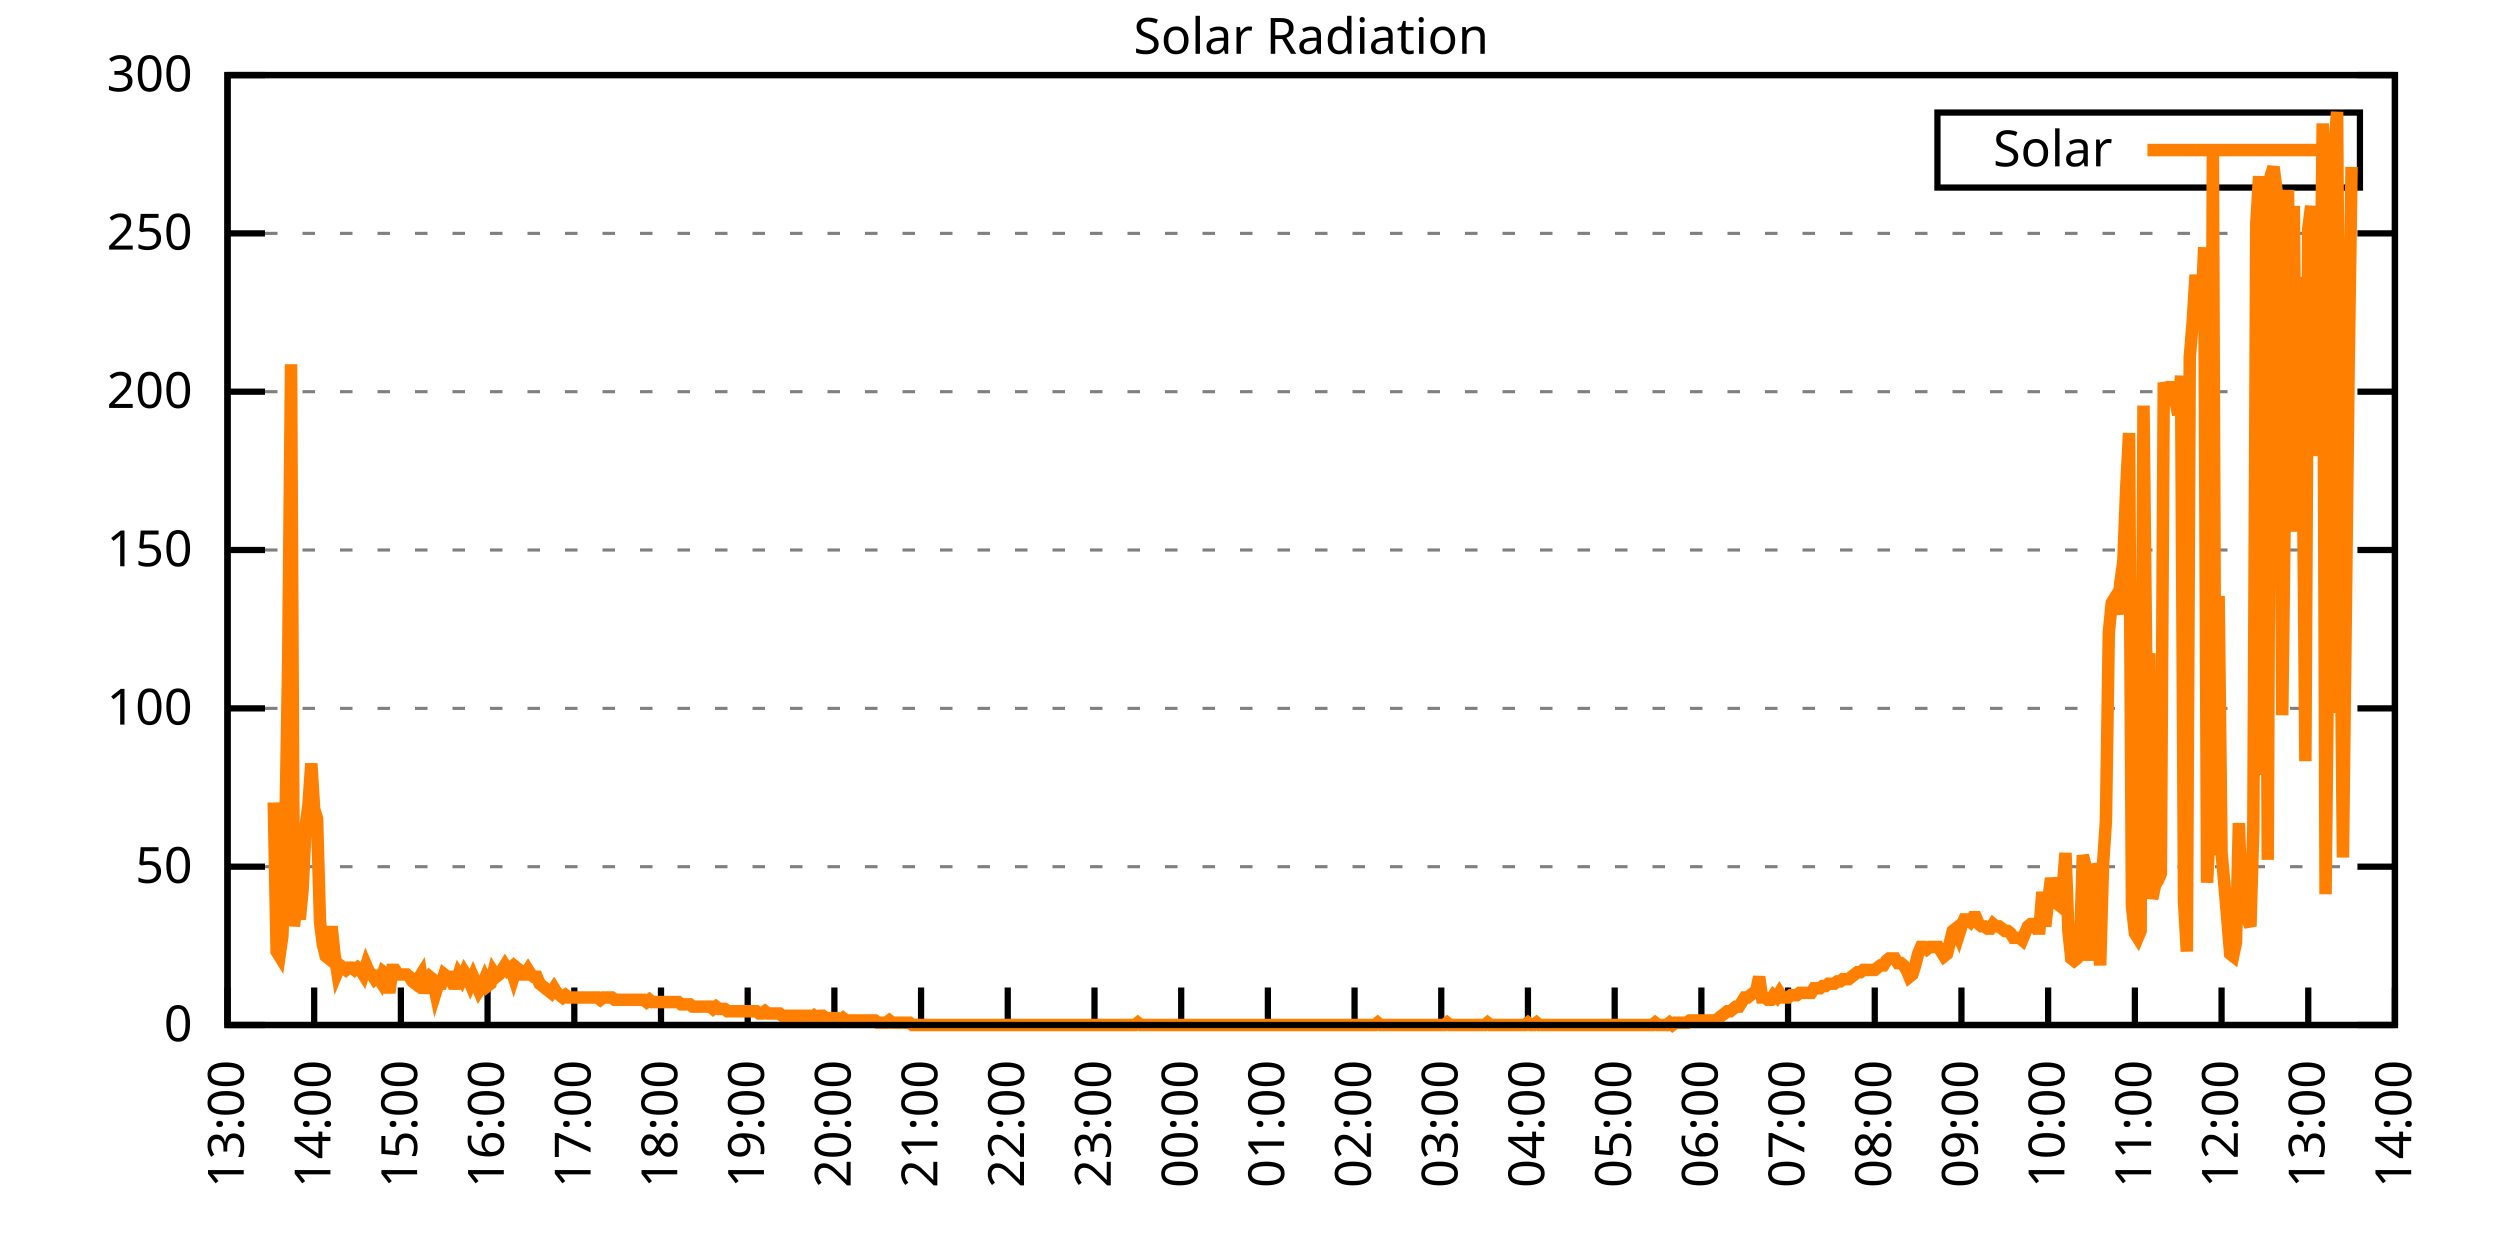
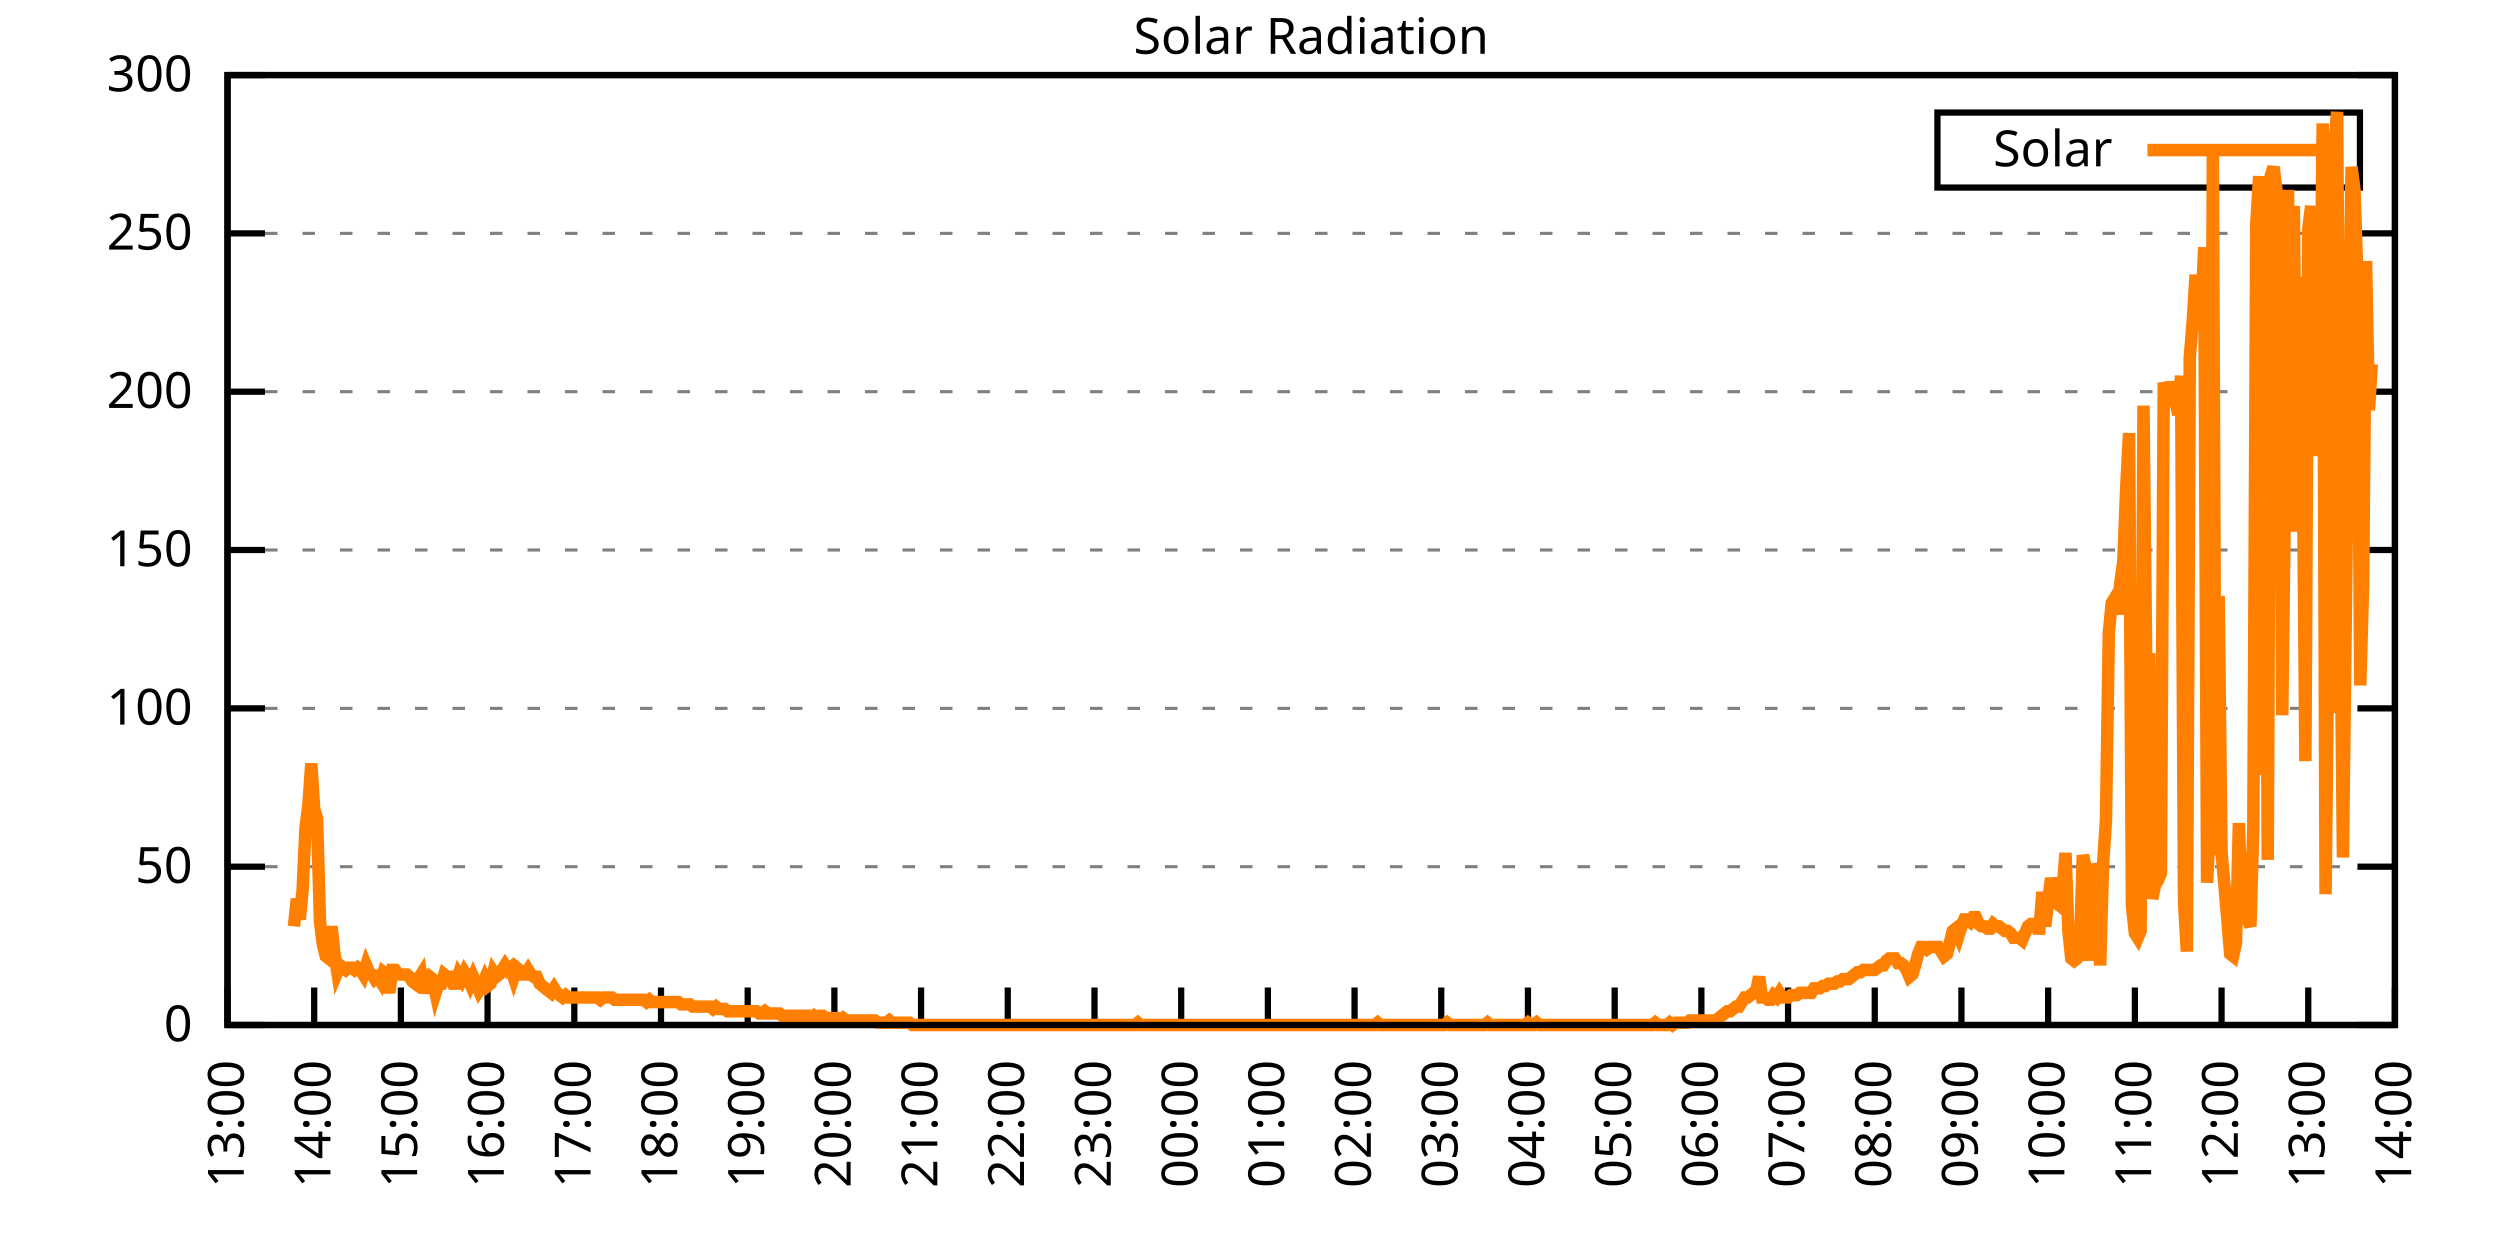
<svg xmlns="http://www.w3.org/2000/svg" xmlns:xlink="http://www.w3.org/1999/xlink" width="400" height="200" viewBox="0 0 400 200">
  <g id="gnuplot_canvas">
    <rect x="0" y="0" width="400" height="200" fill="none" />
    <defs>
      <circle id="gpDot" r="0.5" stroke-width="0.5" stroke="currentColor" />
      <path id="gpPt0" stroke-width="0.333" stroke="currentColor" d="M-1,0 h2 M0,-1 v2" />
      <path id="gpPt1" stroke-width="0.333" stroke="currentColor" d="M-1,-1 L1,1 M1,-1 L-1,1" />
      <path id="gpPt2" stroke-width="0.333" stroke="currentColor" d="M-1,0 L1,0 M0,-1 L0,1 M-1,-1 L1,1 M-1,1 L1,-1" />
      <rect id="gpPt3" stroke-width="0.333" stroke="currentColor" x="-1" y="-1" width="2" height="2" />
      <rect id="gpPt4" stroke-width="0.333" stroke="currentColor" fill="currentColor" x="-1" y="-1" width="2" height="2" />
      <circle id="gpPt5" stroke-width="0.333" stroke="currentColor" cx="0" cy="0" r="1" />
      <use xlink:href="#gpPt5" id="gpPt6" fill="currentColor" stroke="none" />
      <path id="gpPt7" stroke-width="0.333" stroke="currentColor" d="M0,-1.33 L-1.33,0.67 L1.33,0.67 z" />
      <use xlink:href="#gpPt7" id="gpPt8" fill="currentColor" stroke="none" />
      <use xlink:href="#gpPt7" id="gpPt9" stroke="currentColor" transform="rotate(180)" />
      <use xlink:href="#gpPt9" id="gpPt10" fill="currentColor" stroke="none" />
      <use xlink:href="#gpPt3" id="gpPt11" stroke="currentColor" transform="rotate(45)" />
      <use xlink:href="#gpPt11" id="gpPt12" fill="currentColor" stroke="none" />
      <path id="gpPt13" stroke-width="0.333" stroke="currentColor" d="M0,1.330 L1.265,0.411 L0.782,-1.067 L-0.782,-1.076 L-1.265,0.411 z" />
      <use xlink:href="#gpPt13" id="gpPt14" fill="currentColor" stroke="none" />
      <filter id="textbox" filterUnits="objectBoundingBox" x="0" y="0" height="1" width="1">
        <feFlood flood-color="white" flood-opacity="1" result="bgnd" />
        <feComposite in="SourceGraphic" in2="bgnd" operator="atop" />
      </filter>
      <filter id="greybox" filterUnits="objectBoundingBox" x="0" y="0" height="1" width="1">
        <feFlood flood-color="lightgrey" flood-opacity="1" result="grey" />
        <feComposite in="SourceGraphic" in2="grey" operator="atop" />
      </filter>
    </defs>
    <g fill="none" color="white" stroke="currentColor" stroke-width="1.00" stroke-linecap="butt" stroke-linejoin="miter">
</g>
    <g fill="none" color="black" stroke="currentColor" stroke-width="1.00" stroke-linecap="butt" stroke-linejoin="miter">
      <g stroke="none" shape-rendering="crispEdges">
        <polygon fill="rgb(255, 255, 255)" points="36.40,164.00 383.18,164.00 383.18,12.02 36.40,12.02 " />
      </g>
    </g>
    <g fill="none" color="black" stroke="currentColor" stroke-width="1.00" stroke-linecap="butt" stroke-linejoin="miter">
</g>
    <g fill="none" color="black" stroke="black" stroke-width="0.50" stroke-linecap="butt" stroke-linejoin="miter">
</g>
    <g fill="none" color="gray" stroke="currentColor" stroke-width="0.50" stroke-linecap="butt" stroke-linejoin="miter">
      <path stroke="gray" stroke-dasharray="2,4" class="gridline" d="M36.40,164.00 L383.19,164.00  " />
    </g>
    <g fill="none" color="gray" stroke="gray" stroke-width="1.00" stroke-linecap="butt" stroke-linejoin="miter">
</g>
    <g fill="none" color="black" stroke="currentColor" stroke-width="1.00" stroke-linecap="butt" stroke-linejoin="miter">
      <path stroke="black" d="M36.40,164.00 L42.40,164.00 M383.19,164.00 L377.19,164.00  " />
      <g transform="translate(30.80,166.60)" stroke="none" fill="black" font-family="Sans" font-size="8.00" text-anchor="end">
        <text>
          <tspan font-family="Sans"> 0</tspan>
        </text>
      </g>
    </g>
    <g fill="none" color="black" stroke="currentColor" stroke-width="1.00" stroke-linecap="butt" stroke-linejoin="miter">
</g>
    <g fill="none" color="black" stroke="black" stroke-width="0.50" stroke-linecap="butt" stroke-linejoin="miter">
</g>
    <g fill="none" color="gray" stroke="currentColor" stroke-width="0.50" stroke-linecap="butt" stroke-linejoin="miter">
      <path stroke="gray" stroke-dasharray="2,4" class="gridline" d="M36.40,138.67 L383.19,138.67  " />
    </g>
    <g fill="none" color="gray" stroke="gray" stroke-width="1.00" stroke-linecap="butt" stroke-linejoin="miter">
</g>
    <g fill="none" color="black" stroke="currentColor" stroke-width="1.00" stroke-linecap="butt" stroke-linejoin="miter">
      <path stroke="black" d="M36.40,138.67 L42.40,138.67 M383.19,138.67 L377.19,138.67  " />
      <g transform="translate(30.80,141.27)" stroke="none" fill="black" font-family="Sans" font-size="8.00" text-anchor="end">
        <text>
          <tspan font-family="Sans"> 50</tspan>
        </text>
      </g>
    </g>
    <g fill="none" color="black" stroke="currentColor" stroke-width="1.00" stroke-linecap="butt" stroke-linejoin="miter">
</g>
    <g fill="none" color="black" stroke="black" stroke-width="0.50" stroke-linecap="butt" stroke-linejoin="miter">
</g>
    <g fill="none" color="gray" stroke="currentColor" stroke-width="0.50" stroke-linecap="butt" stroke-linejoin="miter">
      <path stroke="gray" stroke-dasharray="2,4" class="gridline" d="M36.40,113.34 L383.19,113.34  " />
    </g>
    <g fill="none" color="gray" stroke="gray" stroke-width="1.00" stroke-linecap="butt" stroke-linejoin="miter">
</g>
    <g fill="none" color="black" stroke="currentColor" stroke-width="1.00" stroke-linecap="butt" stroke-linejoin="miter">
      <path stroke="black" d="M36.40,113.34 L42.40,113.34 M383.19,113.34 L377.19,113.34  " />
      <g transform="translate(30.80,115.94)" stroke="none" fill="black" font-family="Sans" font-size="8.00" text-anchor="end">
        <text>
          <tspan font-family="Sans"> 100</tspan>
        </text>
      </g>
    </g>
    <g fill="none" color="black" stroke="currentColor" stroke-width="1.00" stroke-linecap="butt" stroke-linejoin="miter">
</g>
    <g fill="none" color="black" stroke="black" stroke-width="0.50" stroke-linecap="butt" stroke-linejoin="miter">
</g>
    <g fill="none" color="gray" stroke="currentColor" stroke-width="0.50" stroke-linecap="butt" stroke-linejoin="miter">
      <path stroke="gray" stroke-dasharray="2,4" class="gridline" d="M36.40,88.00 L383.19,88.00  " />
    </g>
    <g fill="none" color="gray" stroke="gray" stroke-width="1.00" stroke-linecap="butt" stroke-linejoin="miter">
</g>
    <g fill="none" color="black" stroke="currentColor" stroke-width="1.00" stroke-linecap="butt" stroke-linejoin="miter">
      <path stroke="black" d="M36.40,88.00 L42.40,88.00 M383.19,88.00 L377.19,88.00  " />
      <g transform="translate(30.80,90.60)" stroke="none" fill="black" font-family="Sans" font-size="8.00" text-anchor="end">
        <text>
          <tspan font-family="Sans"> 150</tspan>
        </text>
      </g>
    </g>
    <g fill="none" color="black" stroke="currentColor" stroke-width="1.00" stroke-linecap="butt" stroke-linejoin="miter">
</g>
    <g fill="none" color="black" stroke="black" stroke-width="0.50" stroke-linecap="butt" stroke-linejoin="miter">
</g>
    <g fill="none" color="gray" stroke="currentColor" stroke-width="0.50" stroke-linecap="butt" stroke-linejoin="miter">
      <path stroke="gray" stroke-dasharray="2,4" class="gridline" d="M36.40,62.67 L383.19,62.67  " />
    </g>
    <g fill="none" color="gray" stroke="gray" stroke-width="1.00" stroke-linecap="butt" stroke-linejoin="miter">
</g>
    <g fill="none" color="black" stroke="currentColor" stroke-width="1.00" stroke-linecap="butt" stroke-linejoin="miter">
      <path stroke="black" d="M36.40,62.67 L42.40,62.67 M383.19,62.67 L377.19,62.67  " />
      <g transform="translate(30.80,65.27)" stroke="none" fill="black" font-family="Sans" font-size="8.00" text-anchor="end">
        <text>
          <tspan font-family="Sans"> 200</tspan>
        </text>
      </g>
    </g>
    <g fill="none" color="black" stroke="currentColor" stroke-width="1.00" stroke-linecap="butt" stroke-linejoin="miter">
</g>
    <g fill="none" color="black" stroke="black" stroke-width="0.50" stroke-linecap="butt" stroke-linejoin="miter">
</g>
    <g fill="none" color="gray" stroke="currentColor" stroke-width="0.50" stroke-linecap="butt" stroke-linejoin="miter">
      <path stroke="gray" stroke-dasharray="2,4" class="gridline" d="M36.40,37.34 L383.19,37.34  " />
    </g>
    <g fill="none" color="gray" stroke="gray" stroke-width="1.00" stroke-linecap="butt" stroke-linejoin="miter">
</g>
    <g fill="none" color="black" stroke="currentColor" stroke-width="1.00" stroke-linecap="butt" stroke-linejoin="miter">
      <path stroke="black" d="M36.40,37.34 L42.40,37.34 M383.19,37.34 L377.19,37.34  " />
      <g transform="translate(30.80,39.94)" stroke="none" fill="black" font-family="Sans" font-size="8.00" text-anchor="end">
        <text>
          <tspan font-family="Sans"> 250</tspan>
        </text>
      </g>
    </g>
    <g fill="none" color="black" stroke="currentColor" stroke-width="1.00" stroke-linecap="butt" stroke-linejoin="miter">
</g>
    <g fill="none" color="black" stroke="black" stroke-width="0.50" stroke-linecap="butt" stroke-linejoin="miter">
</g>
    <g fill="none" color="gray" stroke="currentColor" stroke-width="0.50" stroke-linecap="butt" stroke-linejoin="miter">
      <path stroke="gray" stroke-dasharray="2,4" class="gridline" d="M36.40,12.01 L383.19,12.01  " />
    </g>
    <g fill="none" color="gray" stroke="gray" stroke-width="1.00" stroke-linecap="butt" stroke-linejoin="miter">
</g>
    <g fill="none" color="black" stroke="currentColor" stroke-width="1.00" stroke-linecap="butt" stroke-linejoin="miter">
      <path stroke="black" d="M36.40,12.01 L42.40,12.01 M383.19,12.01 L377.19,12.01  " />
      <g transform="translate(30.80,14.61)" stroke="none" fill="black" font-family="Sans" font-size="8.00" text-anchor="end">
        <text>
          <tspan font-family="Sans"> 300</tspan>
        </text>
      </g>
    </g>
    <g fill="none" color="black" stroke="currentColor" stroke-width="1.00" stroke-linecap="butt" stroke-linejoin="miter">
      <path stroke="black" d="M36.40,164.00 L36.40,158.00  " />
      <g transform="translate(39.00,169.60) rotate(270.00)" stroke="none" fill="black" font-family="Sans" font-size="8.00" text-anchor="end">
        <text>
          <tspan font-family="Sans">13:00</tspan>
        </text>
      </g>
    </g>
    <g fill="none" color="black" stroke="currentColor" stroke-width="1.00" stroke-linecap="butt" stroke-linejoin="miter">
      <path stroke="black" d="M50.27,164.00 L50.27,158.00  " />
      <g transform="translate(52.87,169.60) rotate(270.00)" stroke="none" fill="black" font-family="Sans" font-size="8.00" text-anchor="end">
        <text>
          <tspan font-family="Sans">14:00</tspan>
        </text>
      </g>
    </g>
    <g fill="none" color="black" stroke="currentColor" stroke-width="1.00" stroke-linecap="butt" stroke-linejoin="miter">
      <path stroke="black" d="M64.14,164.00 L64.14,158.00  " />
      <g transform="translate(66.74,169.60) rotate(270.00)" stroke="none" fill="black" font-family="Sans" font-size="8.00" text-anchor="end">
        <text>
          <tspan font-family="Sans">15:00</tspan>
        </text>
      </g>
    </g>
    <g fill="none" color="black" stroke="currentColor" stroke-width="1.00" stroke-linecap="butt" stroke-linejoin="miter">
      <path stroke="black" d="M78.01,164.00 L78.01,158.00  " />
      <g transform="translate(80.61,169.60) rotate(270.00)" stroke="none" fill="black" font-family="Sans" font-size="8.00" text-anchor="end">
        <text>
          <tspan font-family="Sans">16:00</tspan>
        </text>
      </g>
    </g>
    <g fill="none" color="black" stroke="currentColor" stroke-width="1.00" stroke-linecap="butt" stroke-linejoin="miter">
      <path stroke="black" d="M91.89,164.00 L91.89,158.00  " />
      <g transform="translate(94.49,169.60) rotate(270.00)" stroke="none" fill="black" font-family="Sans" font-size="8.00" text-anchor="end">
        <text>
          <tspan font-family="Sans">17:00</tspan>
        </text>
      </g>
    </g>
    <g fill="none" color="black" stroke="currentColor" stroke-width="1.00" stroke-linecap="butt" stroke-linejoin="miter">
      <path stroke="black" d="M105.76,164.00 L105.76,158.00  " />
      <g transform="translate(108.36,169.60) rotate(270.00)" stroke="none" fill="black" font-family="Sans" font-size="8.00" text-anchor="end">
        <text>
          <tspan font-family="Sans">18:00</tspan>
        </text>
      </g>
    </g>
    <g fill="none" color="black" stroke="currentColor" stroke-width="1.00" stroke-linecap="butt" stroke-linejoin="miter">
      <path stroke="black" d="M119.63,164.00 L119.63,158.00  " />
      <g transform="translate(122.23,169.60) rotate(270.00)" stroke="none" fill="black" font-family="Sans" font-size="8.00" text-anchor="end">
        <text>
          <tspan font-family="Sans">19:00</tspan>
        </text>
      </g>
    </g>
    <g fill="none" color="black" stroke="currentColor" stroke-width="1.00" stroke-linecap="butt" stroke-linejoin="miter">
      <path stroke="black" d="M133.50,164.00 L133.50,158.00  " />
      <g transform="translate(136.10,169.60) rotate(270.00)" stroke="none" fill="black" font-family="Sans" font-size="8.00" text-anchor="end">
        <text>
          <tspan font-family="Sans">20:00</tspan>
        </text>
      </g>
    </g>
    <g fill="none" color="black" stroke="currentColor" stroke-width="1.00" stroke-linecap="butt" stroke-linejoin="miter">
      <path stroke="black" d="M147.37,164.00 L147.37,158.00  " />
      <g transform="translate(149.97,169.60) rotate(270.00)" stroke="none" fill="black" font-family="Sans" font-size="8.00" text-anchor="end">
        <text>
          <tspan font-family="Sans">21:00</tspan>
        </text>
      </g>
    </g>
    <g fill="none" color="black" stroke="currentColor" stroke-width="1.00" stroke-linecap="butt" stroke-linejoin="miter">
      <path stroke="black" d="M161.24,164.00 L161.24,158.00  " />
      <g transform="translate(163.84,169.60) rotate(270.00)" stroke="none" fill="black" font-family="Sans" font-size="8.00" text-anchor="end">
        <text>
          <tspan font-family="Sans">22:00</tspan>
        </text>
      </g>
    </g>
    <g fill="none" color="black" stroke="currentColor" stroke-width="1.00" stroke-linecap="butt" stroke-linejoin="miter">
      <path stroke="black" d="M175.12,164.00 L175.12,158.00  " />
      <g transform="translate(177.72,169.60) rotate(270.00)" stroke="none" fill="black" font-family="Sans" font-size="8.00" text-anchor="end">
        <text>
          <tspan font-family="Sans">23:00</tspan>
        </text>
      </g>
    </g>
    <g fill="none" color="black" stroke="currentColor" stroke-width="1.00" stroke-linecap="butt" stroke-linejoin="miter">
      <path stroke="black" d="M188.99,164.00 L188.99,158.00  " />
      <g transform="translate(191.59,169.60) rotate(270.00)" stroke="none" fill="black" font-family="Sans" font-size="8.00" text-anchor="end">
        <text>
          <tspan font-family="Sans">00:00</tspan>
        </text>
      </g>
    </g>
    <g fill="none" color="black" stroke="currentColor" stroke-width="1.00" stroke-linecap="butt" stroke-linejoin="miter">
      <path stroke="black" d="M202.86,164.00 L202.86,158.00  " />
      <g transform="translate(205.46,169.60) rotate(270.00)" stroke="none" fill="black" font-family="Sans" font-size="8.00" text-anchor="end">
        <text>
          <tspan font-family="Sans">01:00</tspan>
        </text>
      </g>
    </g>
    <g fill="none" color="black" stroke="currentColor" stroke-width="1.00" stroke-linecap="butt" stroke-linejoin="miter">
      <path stroke="black" d="M216.73,164.00 L216.73,158.00  " />
      <g transform="translate(219.33,169.60) rotate(270.00)" stroke="none" fill="black" font-family="Sans" font-size="8.00" text-anchor="end">
        <text>
          <tspan font-family="Sans">02:00</tspan>
        </text>
      </g>
    </g>
    <g fill="none" color="black" stroke="currentColor" stroke-width="1.00" stroke-linecap="butt" stroke-linejoin="miter">
      <path stroke="black" d="M230.60,164.00 L230.60,158.00  " />
      <g transform="translate(233.20,169.60) rotate(270.00)" stroke="none" fill="black" font-family="Sans" font-size="8.00" text-anchor="end">
        <text>
          <tspan font-family="Sans">03:00</tspan>
        </text>
      </g>
    </g>
    <g fill="none" color="black" stroke="currentColor" stroke-width="1.00" stroke-linecap="butt" stroke-linejoin="miter">
      <path stroke="black" d="M244.47,164.00 L244.47,158.00  " />
      <g transform="translate(247.07,169.60) rotate(270.00)" stroke="none" fill="black" font-family="Sans" font-size="8.00" text-anchor="end">
        <text>
          <tspan font-family="Sans">04:00</tspan>
        </text>
      </g>
    </g>
    <g fill="none" color="black" stroke="currentColor" stroke-width="1.00" stroke-linecap="butt" stroke-linejoin="miter">
      <path stroke="black" d="M258.35,164.00 L258.35,158.00  " />
      <g transform="translate(260.95,169.60) rotate(270.00)" stroke="none" fill="black" font-family="Sans" font-size="8.00" text-anchor="end">
        <text>
          <tspan font-family="Sans">05:00</tspan>
        </text>
      </g>
    </g>
    <g fill="none" color="black" stroke="currentColor" stroke-width="1.00" stroke-linecap="butt" stroke-linejoin="miter">
      <path stroke="black" d="M272.22,164.00 L272.22,158.00  " />
      <g transform="translate(274.82,169.60) rotate(270.00)" stroke="none" fill="black" font-family="Sans" font-size="8.00" text-anchor="end">
        <text>
          <tspan font-family="Sans">06:00</tspan>
        </text>
      </g>
    </g>
    <g fill="none" color="black" stroke="currentColor" stroke-width="1.00" stroke-linecap="butt" stroke-linejoin="miter">
      <path stroke="black" d="M286.09,164.00 L286.09,158.00  " />
      <g transform="translate(288.69,169.60) rotate(270.00)" stroke="none" fill="black" font-family="Sans" font-size="8.00" text-anchor="end">
        <text>
          <tspan font-family="Sans">07:00</tspan>
        </text>
      </g>
    </g>
    <g fill="none" color="black" stroke="currentColor" stroke-width="1.00" stroke-linecap="butt" stroke-linejoin="miter">
      <path stroke="black" d="M299.96,164.00 L299.96,158.00  " />
      <g transform="translate(302.56,169.60) rotate(270.00)" stroke="none" fill="black" font-family="Sans" font-size="8.00" text-anchor="end">
        <text>
          <tspan font-family="Sans">08:00</tspan>
        </text>
      </g>
    </g>
    <g fill="none" color="black" stroke="currentColor" stroke-width="1.00" stroke-linecap="butt" stroke-linejoin="miter">
      <path stroke="black" d="M313.83,164.00 L313.83,158.00  " />
      <g transform="translate(316.43,169.60) rotate(270.00)" stroke="none" fill="black" font-family="Sans" font-size="8.00" text-anchor="end">
        <text>
          <tspan font-family="Sans">09:00</tspan>
        </text>
      </g>
    </g>
    <g fill="none" color="black" stroke="currentColor" stroke-width="1.00" stroke-linecap="butt" stroke-linejoin="miter">
      <path stroke="black" d="M327.70,164.00 L327.70,158.00  " />
      <g transform="translate(330.30,169.60) rotate(270.00)" stroke="none" fill="black" font-family="Sans" font-size="8.00" text-anchor="end">
        <text>
          <tspan font-family="Sans">10:00</tspan>
        </text>
      </g>
    </g>
    <g fill="none" color="black" stroke="currentColor" stroke-width="1.00" stroke-linecap="butt" stroke-linejoin="miter">
      <path stroke="black" d="M341.58,164.00 L341.58,158.00  " />
      <g transform="translate(344.18,169.60) rotate(270.00)" stroke="none" fill="black" font-family="Sans" font-size="8.00" text-anchor="end">
        <text>
          <tspan font-family="Sans">11:00</tspan>
        </text>
      </g>
    </g>
    <g fill="none" color="black" stroke="currentColor" stroke-width="1.00" stroke-linecap="butt" stroke-linejoin="miter">
      <path stroke="black" d="M355.45,164.00 L355.45,158.00  " />
      <g transform="translate(358.05,169.60) rotate(270.00)" stroke="none" fill="black" font-family="Sans" font-size="8.00" text-anchor="end">
        <text>
          <tspan font-family="Sans">12:00</tspan>
        </text>
      </g>
    </g>
    <g fill="none" color="black" stroke="currentColor" stroke-width="1.00" stroke-linecap="butt" stroke-linejoin="miter">
      <path stroke="black" d="M369.32,164.00 L369.32,158.00  " />
      <g transform="translate(371.92,169.60) rotate(270.00)" stroke="none" fill="black" font-family="Sans" font-size="8.00" text-anchor="end">
        <text>
          <tspan font-family="Sans">13:00</tspan>
        </text>
      </g>
    </g>
    <g fill="none" color="black" stroke="currentColor" stroke-width="1.00" stroke-linecap="butt" stroke-linejoin="miter">
      <path stroke="black" d="M383.19,164.00 L383.19,158.00  " />
      <g transform="translate(385.79,169.60) rotate(270.00)" stroke="none" fill="black" font-family="Sans" font-size="8.00" text-anchor="end">
        <text>
          <tspan font-family="Sans">14:00</tspan>
        </text>
      </g>
    </g>
    <g fill="none" color="black" stroke="currentColor" stroke-width="1.00" stroke-linecap="butt" stroke-linejoin="miter">
</g>
    <g fill="none" color="black" stroke="currentColor" stroke-width="1.00" stroke-linecap="butt" stroke-linejoin="miter">
      <path stroke="black" d="M36.40,12.01 L36.40,164.00 L383.19,164.00 L383.19,12.01 L36.40,12.01 Z  " />
    </g>
    <g fill="none" color="black" stroke="currentColor" stroke-width="1.00" stroke-linecap="butt" stroke-linejoin="miter">
</g>
    <g fill="none" color="black" stroke="currentColor" stroke-width="1.00" stroke-linecap="butt" stroke-linejoin="miter">
      <path stroke="black" d="M309.99,30.01 L309.99,18.01 L377.59,18.01 L377.59,30.01 L309.99,30.01 Z  " />
    </g>
    <g id="Solar_Radiation_plot_1">
      <g fill="none" color="white" stroke="black" stroke-width="2.00" stroke-linecap="butt" stroke-linejoin="miter">
</g>
      <g fill="none" color="black" stroke="currentColor" stroke-width="2.00" stroke-linecap="butt" stroke-linejoin="miter">
        <g transform="translate(337.99,26.61)" stroke="none" fill="black" font-family="Sans" font-size="8.00" text-anchor="end">
          <text>
            <tspan font-family="Sans">Solar</tspan>
          </text>
        </g>
      </g>
      <g fill="none" color="black" stroke="currentColor" stroke-width="2.00" stroke-linecap="butt" stroke-linejoin="miter">
-         <path stroke="rgb(255, 127,   0)" d="M343.59,24.01 L371.99,24.01 M43.80,128.39 L44.26,152.25 L44.72,152.99 L45.19,149.68 L45.65,133.17 L46.11,105.64   L46.57,58.28 L47.03,148.22 L47.50,143.81 L47.96,147.11 L48.42,142.34 L48.88,132.43 L49.35,128.76 L49.81,122.15   L50.27,129.49 L50.73,130.96 L51.20,147.48 L51.66,151.15 L52.12,152.99 L52.58,153.35 L53.05,148.22 L53.51,152.62   L53.97,155.56 L54.43,154.46 L54.90,154.82 L55.36,155.19 L55.82,154.82 L56.28,154.82 L56.75,155.19 L57.21,154.82   L57.67,155.19 L58.13,155.92 L58.59,154.46 L59.06,155.56 L59.52,155.92 L59.98,156.66 L60.44,156.29 L60.91,157.03   L61.37,155.56 L61.83,155.92 L62.29,158.86 L62.76,155.19 L63.22,155.19 L63.68,155.92 L64.14,155.92 L64.61,155.92   L65.07,155.92 L65.53,156.29 L65.99,157.03 L66.46,157.39 L66.92,156.66 L67.38,155.92 L67.84,158.86 L68.30,157.03   L68.77,156.29 L69.23,156.66 L69.69,158.86 L70.15,157.39 L70.62,157.39 L71.08,155.92 L71.54,156.29 L72.00,156.29   L72.47,157.39 L72.93,157.39 L73.39,155.92 L73.85,156.66 L74.32,155.56 L74.78,156.29 L75.24,157.39 L75.70,156.29   L76.17,157.39 L76.63,158.49 L77.09,157.76 L77.55,156.66 L78.01,157.76 L78.48,157.39 L78.94,155.56 L79.40,156.29   L79.86,155.92 L80.33,155.19 L80.79,154.46 L81.25,155.19 L81.71,154.82 L82.18,156.29 L82.64,154.82 L83.10,155.19   L83.56,155.92 L84.03,155.92 L84.49,155.19 L84.95,155.92 L85.41,156.29 L85.88,156.29 L86.34,157.39 L86.80,157.76   L87.26,158.13 L87.72,158.49 L88.19,158.86 L88.65,158.13 L89.11,158.86 L89.57,159.23 L90.04,159.60 L90.50,159.23   L90.96,159.60 L91.42,159.60 L91.89,159.60 L92.35,159.60 L92.81,159.60 L93.27,159.60 L93.74,159.60 L94.20,159.60   L94.66,159.60 L95.12,159.60 L95.59,159.60 L96.05,159.96 L96.51,159.60 L96.97,159.60 L97.44,159.60 L97.90,159.60   L98.36,159.96 L98.82,159.96 L99.28,159.96 L99.75,159.96 L100.21,159.96 L100.67,159.96 L101.13,159.96 L101.60,159.96   L102.06,159.96 L102.52,159.96 L102.98,159.96 L103.45,160.33 L103.91,159.96 L104.37,160.33 L104.83,160.33 L105.30,160.33   L105.76,160.33 L106.22,160.33 L106.68,160.33 L107.15,160.33 L107.61,160.33 L108.07,160.33 L108.53,160.33 L108.99,160.70   L109.46,160.70 L109.92,160.70 L110.38,160.70 L110.84,161.06 L111.31,161.06 L111.77,161.06 L112.23,161.06 L112.69,161.06   L113.16,161.06 L113.62,161.06 L114.08,161.43 L114.54,161.06 L115.01,161.43 L115.47,161.43 L115.93,161.43 L116.39,161.80   L116.86,161.80 L117.32,161.80 L117.78,161.80 L118.24,161.80 L118.70,161.80 L119.17,161.80 L119.63,161.80 L120.09,161.80   L120.55,161.80 L121.02,161.80 L121.48,162.16 L121.94,162.16 L122.40,161.80 L122.87,162.16 L123.33,162.16 L123.79,162.16   L124.25,162.16 L124.72,162.16 L125.18,162.53 L125.64,162.53 L126.10,162.53 L126.57,162.53 L127.03,162.53 L127.49,162.53   L127.95,162.53 L128.41,162.53 L128.88,162.53 L129.34,162.53 L129.80,162.90 L130.26,162.53 L130.73,162.90 L131.19,162.53   L131.65,162.53 L132.11,162.90 L132.58,162.90 L133.04,162.90 L133.50,162.90 L133.96,162.90 L134.43,163.27 L134.89,162.90   L135.35,163.27 L135.81,163.27 L136.28,163.27 L136.74,163.27 L137.20,163.27 L137.66,163.27 L138.13,163.27 L138.59,163.27   L139.05,163.27 L139.51,163.27 L139.97,163.27 L140.44,163.63 L140.90,163.63 L141.36,163.63 L141.82,163.63 L142.29,163.27   L142.75,163.63 L143.21,163.63 L143.67,163.63 L144.14,163.63 L144.60,163.63 L145.06,163.63 L145.52,163.63 L145.99,164.00   L146.45,164.00 L146.91,164.00 L147.37,164.00 L147.84,164.00 L148.30,164.00 L148.76,164.00 L149.22,164.00 L149.68,164.00   L150.15,164.00 L150.61,164.00 L151.07,164.00 L151.53,164.00 L152.00,164.00 L152.46,164.00 L152.92,164.00 L153.38,164.00   L153.85,164.00 L154.31,164.00 L154.77,164.00 L155.23,164.00 L155.70,164.00 L156.16,164.00 L156.62,164.00 L157.08,164.00   L157.55,164.00 L158.01,164.00 L158.47,164.00 L158.93,164.00 L159.39,164.00 L159.86,164.00 L160.32,164.00 L160.78,164.00   L161.24,164.00 L161.71,164.00 L162.17,164.00 L162.63,164.00 L163.09,164.00 L163.56,164.00 L164.02,164.00 L164.48,164.00   L164.94,164.00 L165.41,164.00 L165.87,164.00 L166.33,164.00 L166.79,164.00 L167.26,164.00 L167.72,164.00 L168.18,164.00   L168.64,164.00 L169.10,164.00 L169.57,164.00 L170.03,164.00 L170.49,164.00 L170.95,164.00 L171.42,164.00 L171.88,164.00   L172.34,164.00 L172.80,164.00 L173.27,164.00 L173.73,164.00 L174.19,164.00 L174.65,164.00 L175.12,164.00 L175.58,164.00   L176.04,164.00 L176.50,164.00 L176.97,164.00 L177.43,164.00 L177.89,164.00 L178.35,164.00 L178.82,164.00 L179.28,164.00   L179.74,164.00 L180.20,164.00 L180.66,164.00 L181.13,164.00 L181.59,164.00 L182.05,163.63 L182.51,164.00 L182.98,164.00   L183.44,164.00 L183.90,164.00 L184.36,164.00 L184.83,164.00 L185.29,164.00 L185.75,164.00 L186.21,164.00 L186.68,164.00   L187.14,164.00 L187.60,164.00 L188.06,164.00 L188.53,164.00 L188.99,164.00 L189.45,164.00 L189.91,164.00 L190.37,164.00   L190.84,164.00 L191.30,164.00 L191.76,164.00 L192.22,164.00 L192.69,164.00 L193.15,164.00 L193.61,164.00 L194.07,164.00   L194.54,164.00 L195.00,164.00 L195.46,164.00 L195.92,164.00 L196.39,164.00 L196.85,164.00 L197.31,164.00 L197.77,164.00   L198.24,164.00 L198.70,164.00 L199.16,164.00 L199.62,164.00 L200.08,164.00 L200.55,164.00 L201.01,164.00 L201.47,164.00   L201.93,164.00 L202.40,164.00 L202.86,164.00 L203.32,164.00 L203.78,164.00 L204.25,164.00 L204.71,164.00 L205.17,164.00   L205.63,164.00 L206.10,164.00 L206.56,164.00 L207.02,164.00 L207.48,164.00 L207.95,164.00 L208.41,164.00 L208.87,164.00   L209.33,164.00 L209.80,164.00 L210.26,164.00 L210.72,164.00 L211.18,164.00 L211.64,164.00 L212.11,164.00 L212.57,164.00   L213.03,164.00 L213.49,164.00 L213.96,164.00 L214.42,164.00 L214.88,164.00 L215.34,164.00 L215.81,164.00 L216.27,164.00   L216.73,164.00 L217.19,164.00 L217.66,164.00 L218.12,164.00 L218.58,164.00 L219.04,164.00 L219.51,164.00 L219.97,164.00   L220.43,163.63 L220.89,164.00 L221.35,164.00 L221.82,164.00 L222.28,164.00 L222.74,164.00 L223.20,164.00 L223.67,164.00   L224.13,164.00 L224.59,164.00 L225.05,164.00 L225.52,164.00 L225.98,164.00 L226.44,164.00 L226.90,164.00 L227.37,164.00   L227.83,164.00 L228.29,164.00 L228.75,164.00 L229.22,164.00 L229.68,164.00 L230.14,164.00 L230.60,164.00 L231.06,164.00   L231.53,163.63 L231.99,164.00 L232.45,164.00 L232.91,164.00 L233.38,164.00 L233.84,164.00 L234.30,164.00 L234.76,164.00   L235.23,164.00 L235.69,164.00 L236.15,164.00 L236.61,164.00 L237.08,164.00 L237.54,164.00 L238.00,163.63 L238.46,164.00   L238.93,164.00 L239.39,164.00 L239.85,164.00 L240.31,164.00 L240.77,164.00 L241.24,164.00 L241.70,164.00 L242.16,164.00   L242.62,164.00 L243.09,164.00 L243.55,164.00 L244.01,164.00 L244.47,163.63 L244.94,164.00 L245.40,164.00 L245.86,163.63   L246.32,164.00 L246.79,164.00 L247.25,164.00 L247.71,164.00 L248.17,164.00 L248.64,164.00 L249.10,164.00 L249.56,164.00   L250.02,164.00 L250.49,164.00 L250.95,164.00 L251.41,164.00 L251.87,164.00 L252.33,164.00 L252.80,164.00 L253.26,164.00   L253.72,164.00 L254.18,164.00 L254.65,164.00 L255.11,164.00 L255.57,164.00 L256.03,164.00 L256.50,164.00 L256.96,164.00   L257.42,164.00 L257.88,164.00 L258.35,164.00 L258.81,164.00 L259.27,164.00 L259.73,164.00 L260.20,164.00 L260.66,164.00   L261.12,164.00 L261.58,164.00 L262.04,164.00 L262.51,164.00 L262.97,164.00 L263.43,164.00 L263.89,164.00 L264.36,164.00   L264.82,163.63 L265.28,164.00 L265.74,164.00 L266.21,164.00 L266.67,164.00 L267.13,163.63 L267.59,164.00 L268.06,163.63   L268.52,163.63 L268.98,163.63 L269.44,163.63 L269.91,163.63 L270.37,163.27 L270.83,163.27 L271.29,163.27 L271.75,163.27   L272.22,163.27 L272.68,163.27 L273.14,163.27 L273.60,163.27 L274.07,163.27 L274.53,163.27 L274.99,162.90 L275.45,162.53   L275.92,162.16 L276.38,161.80 L276.84,161.80 L277.30,161.43 L277.77,161.06 L278.23,161.06 L278.69,160.33 L279.15,159.60   L279.62,159.60 L280.08,159.23 L280.54,158.86 L281.00,158.49 L281.46,156.29 L281.93,159.60 L282.39,159.60 L282.85,159.96   L283.31,159.96 L283.78,159.23 L284.24,159.60 L284.70,158.86 L285.16,159.60 L285.63,159.60 L286.09,159.60 L286.55,159.23   L287.01,159.23 L287.48,159.23 L287.94,158.86 L288.40,158.86 L288.86,158.86 L289.33,158.86 L289.79,158.86 L290.25,158.13   L290.71,158.13 L291.18,158.13 L291.64,157.76 L292.10,157.76 L292.56,157.39 L293.02,157.39 L293.49,157.39 L293.95,157.03   L294.41,157.03 L294.87,156.66 L295.34,156.66 L295.80,156.66 L296.26,156.29 L296.72,155.92 L297.19,155.56 L297.65,155.56   L298.11,155.19 L298.57,155.19 L299.04,155.19 L299.50,155.19 L299.96,155.19 L300.42,154.82 L300.89,154.46 L301.35,154.46   L301.81,153.72 L302.27,153.35 L302.73,153.35 L303.20,153.35 L303.66,154.09 L304.12,154.09 L304.58,154.46 L305.05,155.19   L305.51,156.29 L305.97,155.92 L306.43,154.46 L306.90,152.62 L307.36,151.52 L307.82,151.52 L308.28,151.89 L308.75,151.52   L309.21,151.52 L309.67,151.52 L310.13,151.52 L310.60,152.25 L311.06,152.99 L311.52,152.62 L311.98,150.79 L312.44,148.95   L312.91,148.58 L313.37,149.68 L313.83,148.22 L314.29,147.11 L314.76,147.11 L315.22,147.48 L315.68,146.75 L316.14,146.75   L316.61,147.85 L317.07,148.22 L317.53,148.22 L317.99,148.58 L318.46,148.58 L318.92,147.85 L319.38,148.22 L319.84,148.22   L320.31,148.58 L320.77,148.95 L321.23,148.95 L321.69,149.32 L322.15,150.05 L322.62,150.05 L323.08,150.05 L323.54,150.42   L324.00,149.32 L324.47,148.22 L324.93,147.85 L325.39,147.85 L325.85,148.58 L326.32,148.58 L326.78,142.71 L327.24,148.22   L327.70,144.18 L328.17,140.51 L328.63,142.71 L329.09,144.55 L329.55,144.91 L330.02,142.34 L330.48,136.47 L330.94,148.95   L331.40,153.35 L331.87,153.72 L332.33,153.35 L332.79,151.89 L333.25,136.84 L333.71,138.67 L334.18,153.72 L334.64,138.30   L335.10,139.77 L335.56,146.75 L336.03,154.46 L336.49,138.30 L336.95,131.33 L337.41,101.23 L337.88,96.46 L338.34,95.72   L338.80,98.29 L339.26,93.15 L339.73,89.85 L340.19,78.10 L340.65,69.29 L341.11,144.91 L341.58,149.32 L342.04,150.05   L342.50,148.95 L342.96,64.89 L343.42,108.20 L343.89,104.53 L344.35,143.81 L344.81,141.61 L345.27,140.87 L345.74,139.77   L346.20,61.22 L346.66,62.69 L347.12,61.95 L347.59,61.95 L348.05,64.16 L348.51,66.36 L348.97,60.12 L349.44,144.18   L349.90,152.25 L350.36,57.18 L350.82,51.68 L351.29,43.97 L351.75,49.47 L352.21,50.57 L352.67,39.56 L353.13,141.24   L353.60,131.70 L354.06,24.14 L354.52,136.84 L354.98,95.36 L355.45,136.47 L355.91,141.61 L356.37,147.11 L356.83,152.62   L357.30,152.99 L357.76,150.79 L358.22,131.70 L358.68,145.65 L359.15,136.47 L359.61,147.11 L360.07,148.22 L360.53,132.43   L361.00,35.89 L361.46,28.18 L361.92,123.99 L362.38,30.38 L362.84,137.57 L363.31,28.18 L363.77,26.71 L364.23,30.38   L364.69,38.46 L365.16,114.44 L365.62,77.37 L366.08,30.38 L366.54,73.33 L367.01,32.95 L367.47,85.08 L367.93,44.33   L368.39,65.26 L368.86,121.79 L369.32,36.63 L369.78,32.95 L370.24,72.97 L370.71,54.61 L371.17,61.22 L371.63,19.74   L372.09,143.08 L372.56,99.76 L373.02,114.08 L373.48,23.41 L373.94,17.90 L374.40,89.12 L374.87,137.20 L375.33,98.29   L375.79,58.28 L376.25,26.71  " />
+         <path stroke="rgb(255, 127,   0)" d="M343.59,24.01 L371.99,24.01 M47.03,148.22 L47.50,143.81 L47.96,147.11 L48.42,142.34 L48.88,132.43 L49.35,128.76   L49.81,122.15 L50.27,129.49 L50.73,130.96 L51.20,147.48 L51.66,151.15 L52.12,152.99 L52.58,153.35 L53.05,148.22   L53.51,152.62 L53.97,155.56 L54.43,154.46 L54.90,154.82 L55.36,155.19 L55.82,154.82 L56.28,154.82 L56.75,155.19   L57.21,154.82 L57.67,155.19 L58.13,155.92 L58.59,154.46 L59.06,155.56 L59.52,155.92 L59.98,156.66 L60.44,156.29   L60.91,157.03 L61.37,155.56 L61.83,155.92 L62.29,158.86 L62.76,155.19 L63.22,155.19 L63.68,155.92 L64.14,155.92   L64.61,155.92 L65.07,155.92 L65.53,156.29 L65.99,157.03 L66.46,157.39 L66.92,156.66 L67.38,155.92 L67.84,158.86   L68.30,157.03 L68.77,156.29 L69.23,156.66 L69.69,158.86 L70.15,157.39 L70.62,157.39 L71.08,155.92 L71.54,156.29   L72.00,156.29 L72.47,157.39 L72.93,157.39 L73.39,155.92 L73.85,156.66 L74.32,155.56 L74.78,156.29 L75.24,157.39   L75.70,156.29 L76.17,157.39 L76.63,158.49 L77.09,157.76 L77.55,156.66 L78.01,157.76 L78.48,157.39 L78.94,155.56   L79.40,156.29 L79.86,155.92 L80.33,155.19 L80.79,154.46 L81.25,155.19 L81.71,154.82 L82.18,156.29 L82.64,154.82   L83.10,155.19 L83.56,155.92 L84.03,155.92 L84.49,155.19 L84.95,155.92 L85.41,156.29 L85.88,156.29 L86.34,157.39   L86.80,157.76 L87.26,158.13 L87.72,158.49 L88.19,158.86 L88.65,158.13 L89.11,158.86 L89.57,159.23 L90.04,159.60   L90.50,159.23 L90.96,159.60 L91.42,159.60 L91.89,159.60 L92.35,159.60 L92.81,159.60 L93.27,159.60 L93.74,159.60   L94.20,159.60 L94.66,159.60 L95.12,159.60 L95.59,159.60 L96.05,159.96 L96.51,159.60 L96.97,159.60 L97.44,159.60   L97.90,159.60 L98.36,159.96 L98.82,159.96 L99.28,159.96 L99.75,159.96 L100.21,159.96 L100.67,159.96 L101.13,159.96   L101.60,159.96 L102.06,159.96 L102.52,159.96 L102.98,159.96 L103.45,160.33 L103.91,159.96 L104.37,160.33 L104.83,160.33   L105.30,160.33 L105.76,160.33 L106.22,160.33 L106.68,160.33 L107.15,160.33 L107.61,160.33 L108.07,160.33 L108.53,160.33   L108.99,160.70 L109.46,160.70 L109.92,160.70 L110.38,160.70 L110.84,161.06 L111.31,161.06 L111.77,161.06 L112.23,161.06   L112.69,161.06 L113.16,161.06 L113.62,161.06 L114.08,161.43 L114.54,161.06 L115.01,161.43 L115.47,161.43 L115.93,161.43   L116.39,161.80 L116.86,161.80 L117.32,161.80 L117.78,161.80 L118.24,161.80 L118.70,161.80 L119.17,161.80 L119.63,161.80   L120.09,161.80 L120.55,161.80 L121.02,161.80 L121.48,162.16 L121.94,162.16 L122.40,161.80 L122.87,162.16 L123.33,162.16   L123.79,162.16 L124.25,162.16 L124.72,162.16 L125.18,162.53 L125.64,162.53 L126.10,162.53 L126.57,162.53 L127.03,162.53   L127.49,162.53 L127.95,162.53 L128.41,162.53 L128.88,162.53 L129.34,162.53 L129.80,162.90 L130.26,162.53 L130.73,162.90   L131.19,162.53 L131.65,162.53 L132.11,162.90 L132.58,162.90 L133.04,162.90 L133.50,162.90 L133.96,162.90 L134.43,163.27   L134.89,162.90 L135.35,163.27 L135.81,163.27 L136.28,163.27 L136.74,163.27 L137.20,163.27 L137.66,163.27 L138.13,163.27   L138.59,163.27 L139.05,163.27 L139.51,163.27 L139.97,163.27 L140.44,163.63 L140.90,163.63 L141.36,163.63 L141.82,163.63   L142.29,163.27 L142.75,163.63 L143.21,163.63 L143.67,163.63 L144.14,163.63 L144.60,163.63 L145.06,163.63 L145.52,163.63   L145.99,164.00 L146.45,164.00 L146.91,164.00 L147.37,164.00 L147.84,164.00 L148.30,164.00 L148.76,164.00 L149.22,164.00   L149.68,164.00 L150.15,164.00 L150.61,164.00 L151.07,164.00 L151.53,164.00 L152.00,164.00 L152.46,164.00 L152.92,164.00   L153.38,164.00 L153.85,164.00 L154.31,164.00 L154.77,164.00 L155.23,164.00 L155.70,164.00 L156.16,164.00 L156.62,164.00   L157.08,164.00 L157.55,164.00 L158.01,164.00 L158.47,164.00 L158.93,164.00 L159.39,164.00 L159.86,164.00 L160.32,164.00   L160.78,164.00 L161.24,164.00 L161.71,164.00 L162.17,164.00 L162.63,164.00 L163.09,164.00 L163.56,164.00 L164.02,164.00   L164.48,164.00 L164.94,164.00 L165.41,164.00 L165.87,164.00 L166.33,164.00 L166.79,164.00 L167.26,164.00 L167.72,164.00   L168.18,164.00 L168.64,164.00 L169.10,164.00 L169.57,164.00 L170.03,164.00 L170.49,164.00 L170.95,164.00 L171.42,164.00   L171.88,164.00 L172.34,164.00 L172.80,164.00 L173.27,164.00 L173.73,164.00 L174.19,164.00 L174.65,164.00 L175.12,164.00   L175.58,164.00 L176.04,164.00 L176.50,164.00 L176.97,164.00 L177.43,164.00 L177.89,164.00 L178.35,164.00 L178.82,164.00   L179.28,164.00 L179.74,164.00 L180.20,164.00 L180.66,164.00 L181.13,164.00 L181.59,164.00 L182.05,163.63 L182.51,164.00   L182.98,164.00 L183.44,164.00 L183.90,164.00 L184.36,164.00 L184.83,164.00 L185.29,164.00 L185.75,164.00 L186.21,164.00   L186.68,164.00 L187.14,164.00 L187.60,164.00 L188.06,164.00 L188.53,164.00 L188.99,164.00 L189.45,164.00 L189.91,164.00   L190.37,164.00 L190.84,164.00 L191.30,164.00 L191.76,164.00 L192.22,164.00 L192.69,164.00 L193.15,164.00 L193.61,164.00   L194.07,164.00 L194.54,164.00 L195.00,164.00 L195.46,164.00 L195.92,164.00 L196.39,164.00 L196.85,164.00 L197.31,164.00   L197.77,164.00 L198.24,164.00 L198.70,164.00 L199.16,164.00 L199.62,164.00 L200.08,164.00 L200.55,164.00 L201.01,164.00   L201.47,164.00 L201.93,164.00 L202.40,164.00 L202.86,164.00 L203.32,164.00 L203.78,164.00 L204.25,164.00 L204.71,164.00   L205.17,164.00 L205.63,164.00 L206.10,164.00 L206.56,164.00 L207.02,164.00 L207.48,164.00 L207.95,164.00 L208.41,164.00   L208.87,164.00 L209.33,164.00 L209.80,164.00 L210.26,164.00 L210.72,164.00 L211.18,164.00 L211.64,164.00 L212.11,164.00   L212.57,164.00 L213.03,164.00 L213.49,164.00 L213.96,164.00 L214.42,164.00 L214.88,164.00 L215.34,164.00 L215.81,164.00   L216.27,164.00 L216.73,164.00 L217.19,164.00 L217.66,164.00 L218.12,164.00 L218.58,164.00 L219.04,164.00 L219.51,164.00   L219.97,164.00 L220.43,163.63 L220.89,164.00 L221.35,164.00 L221.82,164.00 L222.28,164.00 L222.74,164.00 L223.20,164.00   L223.67,164.00 L224.13,164.00 L224.59,164.00 L225.05,164.00 L225.52,164.00 L225.98,164.00 L226.44,164.00 L226.90,164.00   L227.37,164.00 L227.83,164.00 L228.29,164.00 L228.75,164.00 L229.22,164.00 L229.68,164.00 L230.14,164.00 L230.60,164.00   L231.06,164.00 L231.53,163.63 L231.99,164.00 L232.45,164.00 L232.91,164.00 L233.38,164.00 L233.84,164.00 L234.30,164.00   L234.76,164.00 L235.23,164.00 L235.69,164.00 L236.15,164.00 L236.61,164.00 L237.08,164.00 L237.54,164.00 L238.00,163.63   L238.46,164.00 L238.93,164.00 L239.39,164.00 L239.85,164.00 L240.31,164.00 L240.77,164.00 L241.24,164.00 L241.70,164.00   L242.16,164.00 L242.62,164.00 L243.09,164.00 L243.55,164.00 L244.01,164.00 L244.47,163.63 L244.94,164.00 L245.40,164.00   L245.86,163.63 L246.32,164.00 L246.79,164.00 L247.25,164.00 L247.71,164.00 L248.17,164.00 L248.64,164.00 L249.10,164.00   L249.56,164.00 L250.02,164.00 L250.49,164.00 L250.95,164.00 L251.41,164.00 L251.87,164.00 L252.33,164.00 L252.80,164.00   L253.26,164.00 L253.72,164.00 L254.18,164.00 L254.65,164.00 L255.11,164.00 L255.57,164.00 L256.03,164.00 L256.50,164.00   L256.96,164.00 L257.42,164.00 L257.88,164.00 L258.35,164.00 L258.81,164.00 L259.27,164.00 L259.73,164.00 L260.20,164.00   L260.66,164.00 L261.12,164.00 L261.58,164.00 L262.04,164.00 L262.51,164.00 L262.97,164.00 L263.43,164.00 L263.89,164.00   L264.36,164.00 L264.82,163.63 L265.28,164.00 L265.74,164.00 L266.21,164.00 L266.67,164.00 L267.13,163.63 L267.59,164.00   L268.06,163.63 L268.52,163.63 L268.98,163.63 L269.44,163.63 L269.91,163.63 L270.37,163.27 L270.83,163.27 L271.29,163.27   L271.75,163.27 L272.22,163.27 L272.68,163.27 L273.14,163.27 L273.60,163.27 L274.07,163.27 L274.53,163.27 L274.99,162.90   L275.45,162.53 L275.92,162.16 L276.38,161.80 L276.84,161.80 L277.30,161.43 L277.77,161.06 L278.23,161.06 L278.69,160.33   L279.15,159.60 L279.62,159.60 L280.08,159.23 L280.54,158.86 L281.00,158.49 L281.46,156.29 L281.93,159.60 L282.39,159.60   L282.85,159.96 L283.31,159.96 L283.78,159.23 L284.24,159.60 L284.70,158.86 L285.16,159.60 L285.63,159.60 L286.09,159.60   L286.55,159.23 L287.01,159.23 L287.48,159.23 L287.94,158.86 L288.40,158.86 L288.86,158.86 L289.33,158.86 L289.79,158.86   L290.25,158.13 L290.71,158.13 L291.18,158.13 L291.64,157.76 L292.10,157.76 L292.56,157.39 L293.02,157.39 L293.49,157.39   L293.95,157.03 L294.41,157.03 L294.87,156.66 L295.34,156.66 L295.80,156.66 L296.26,156.29 L296.72,155.92 L297.19,155.56   L297.65,155.56 L298.11,155.19 L298.57,155.19 L299.04,155.19 L299.50,155.19 L299.96,155.19 L300.42,154.82 L300.89,154.46   L301.35,154.46 L301.81,153.72 L302.27,153.35 L302.73,153.35 L303.20,153.35 L303.66,154.09 L304.12,154.09 L304.58,154.46   L305.05,155.19 L305.51,156.29 L305.97,155.92 L306.43,154.46 L306.90,152.62 L307.36,151.52 L307.82,151.52 L308.28,151.89   L308.75,151.52 L309.21,151.52 L309.67,151.52 L310.13,151.52 L310.60,152.25 L311.06,152.99 L311.52,152.62 L311.98,150.79   L312.44,148.95 L312.91,148.58 L313.37,149.68 L313.83,148.22 L314.29,147.11 L314.76,147.11 L315.22,147.48 L315.68,146.75   L316.14,146.75 L316.61,147.85 L317.07,148.22 L317.53,148.22 L317.99,148.58 L318.46,148.58 L318.92,147.85 L319.38,148.22   L319.84,148.22 L320.31,148.58 L320.77,148.95 L321.23,148.95 L321.69,149.32 L322.15,150.05 L322.62,150.05 L323.08,150.05   L323.54,150.42 L324.00,149.32 L324.47,148.22 L324.93,147.85 L325.39,147.85 L325.85,148.58 L326.32,148.58 L326.78,142.71   L327.24,148.22 L327.70,144.18 L328.17,140.51 L328.63,142.71 L329.09,144.55 L329.55,144.91 L330.02,142.34 L330.48,136.47   L330.94,148.95 L331.40,153.35 L331.87,153.72 L332.33,153.35 L332.79,151.89 L333.25,136.84 L333.71,138.67 L334.18,153.72   L334.64,138.30 L335.10,139.77 L335.56,146.75 L336.03,154.46 L336.49,138.30 L336.95,131.33 L337.41,101.23 L337.88,96.46   L338.34,95.72 L338.80,98.29 L339.26,93.15 L339.73,89.85 L340.19,78.10 L340.65,69.29 L341.11,144.91 L341.58,149.32   L342.04,150.05 L342.50,148.95 L342.96,64.89 L343.42,108.20 L343.89,104.53 L344.35,143.81 L344.81,141.61 L345.27,140.87   L345.74,139.77 L346.20,61.22 L346.66,62.69 L347.12,61.95 L347.59,61.95 L348.05,64.16 L348.51,66.36 L348.97,60.12   L349.44,144.18 L349.90,152.25 L350.36,57.18 L350.82,51.68 L351.29,43.97 L351.75,49.47 L352.21,50.57 L352.67,39.56   L353.13,141.24 L353.60,131.70 L354.06,24.14 L354.52,136.84 L354.98,95.36 L355.45,136.47 L355.91,141.61 L356.37,147.11   L356.83,152.62 L357.30,152.99 L357.76,150.79 L358.22,131.70 L358.68,145.65 L359.15,136.47 L359.61,147.11 L360.07,148.22   L360.53,132.43 L361.00,35.89 L361.46,28.18 L361.92,123.99 L362.38,30.38 L362.84,137.57 L363.31,28.18 L363.77,26.71   L364.23,30.38 L364.69,38.46 L365.16,114.44 L365.62,77.37 L366.08,30.38 L366.54,73.33 L367.01,32.95 L367.47,85.08   L367.93,44.33 L368.39,65.26 L368.86,121.79 L369.32,36.63 L369.78,32.95 L370.24,72.97 L370.71,54.61 L371.17,61.22   L371.63,19.74 L372.09,143.08 L372.56,99.76 L373.02,114.08 L373.48,23.41 L373.94,17.90 L374.40,89.12 L374.87,137.20   L375.33,98.29 L375.79,58.28 L376.25,26.71 L376.72,30.38 L377.18,44.33 L377.64,109.67 L378.10,93.52 L378.57,41.76   L379.03,65.62 L379.49,58.28  " />
      </g>
    </g>
    <g fill="none" color="black" stroke="currentColor" stroke-width="2.00" stroke-linecap="butt" stroke-linejoin="miter">
</g>
    <g fill="none" color="black" stroke="black" stroke-width="1.00" stroke-linecap="butt" stroke-linejoin="miter">
</g>
    <g fill="none" color="black" stroke="currentColor" stroke-width="1.00" stroke-linecap="butt" stroke-linejoin="miter">
      <path stroke="black" d="M36.40,12.01 L36.40,164.00 L383.19,164.00 L383.19,12.01 L36.40,12.01 Z  " />
      <g transform="translate(6.80,88.01) rotate(270.00)" stroke="none" fill="black" font-family="Sans" font-size="8.00" text-anchor="middle">
        <text />
      </g>
    </g>
    <g fill="none" color="black" stroke="currentColor" stroke-width="1.00" stroke-linecap="butt" stroke-linejoin="miter">
</g>
    <g fill="none" color="black" stroke="currentColor" stroke-width="1.00" stroke-linecap="butt" stroke-linejoin="miter">
      <g transform="translate(209.79,8.61)" stroke="none" fill="black" font-family="Sans" font-size="8.00" text-anchor="middle">
        <text>
          <tspan font-family="Sans">Solar Radiation</tspan>
        </text>
      </g>
    </g>
    <g fill="none" color="black" stroke="currentColor" stroke-width="1.00" stroke-linecap="butt" stroke-linejoin="miter">
</g>
  </g>
</svg>
